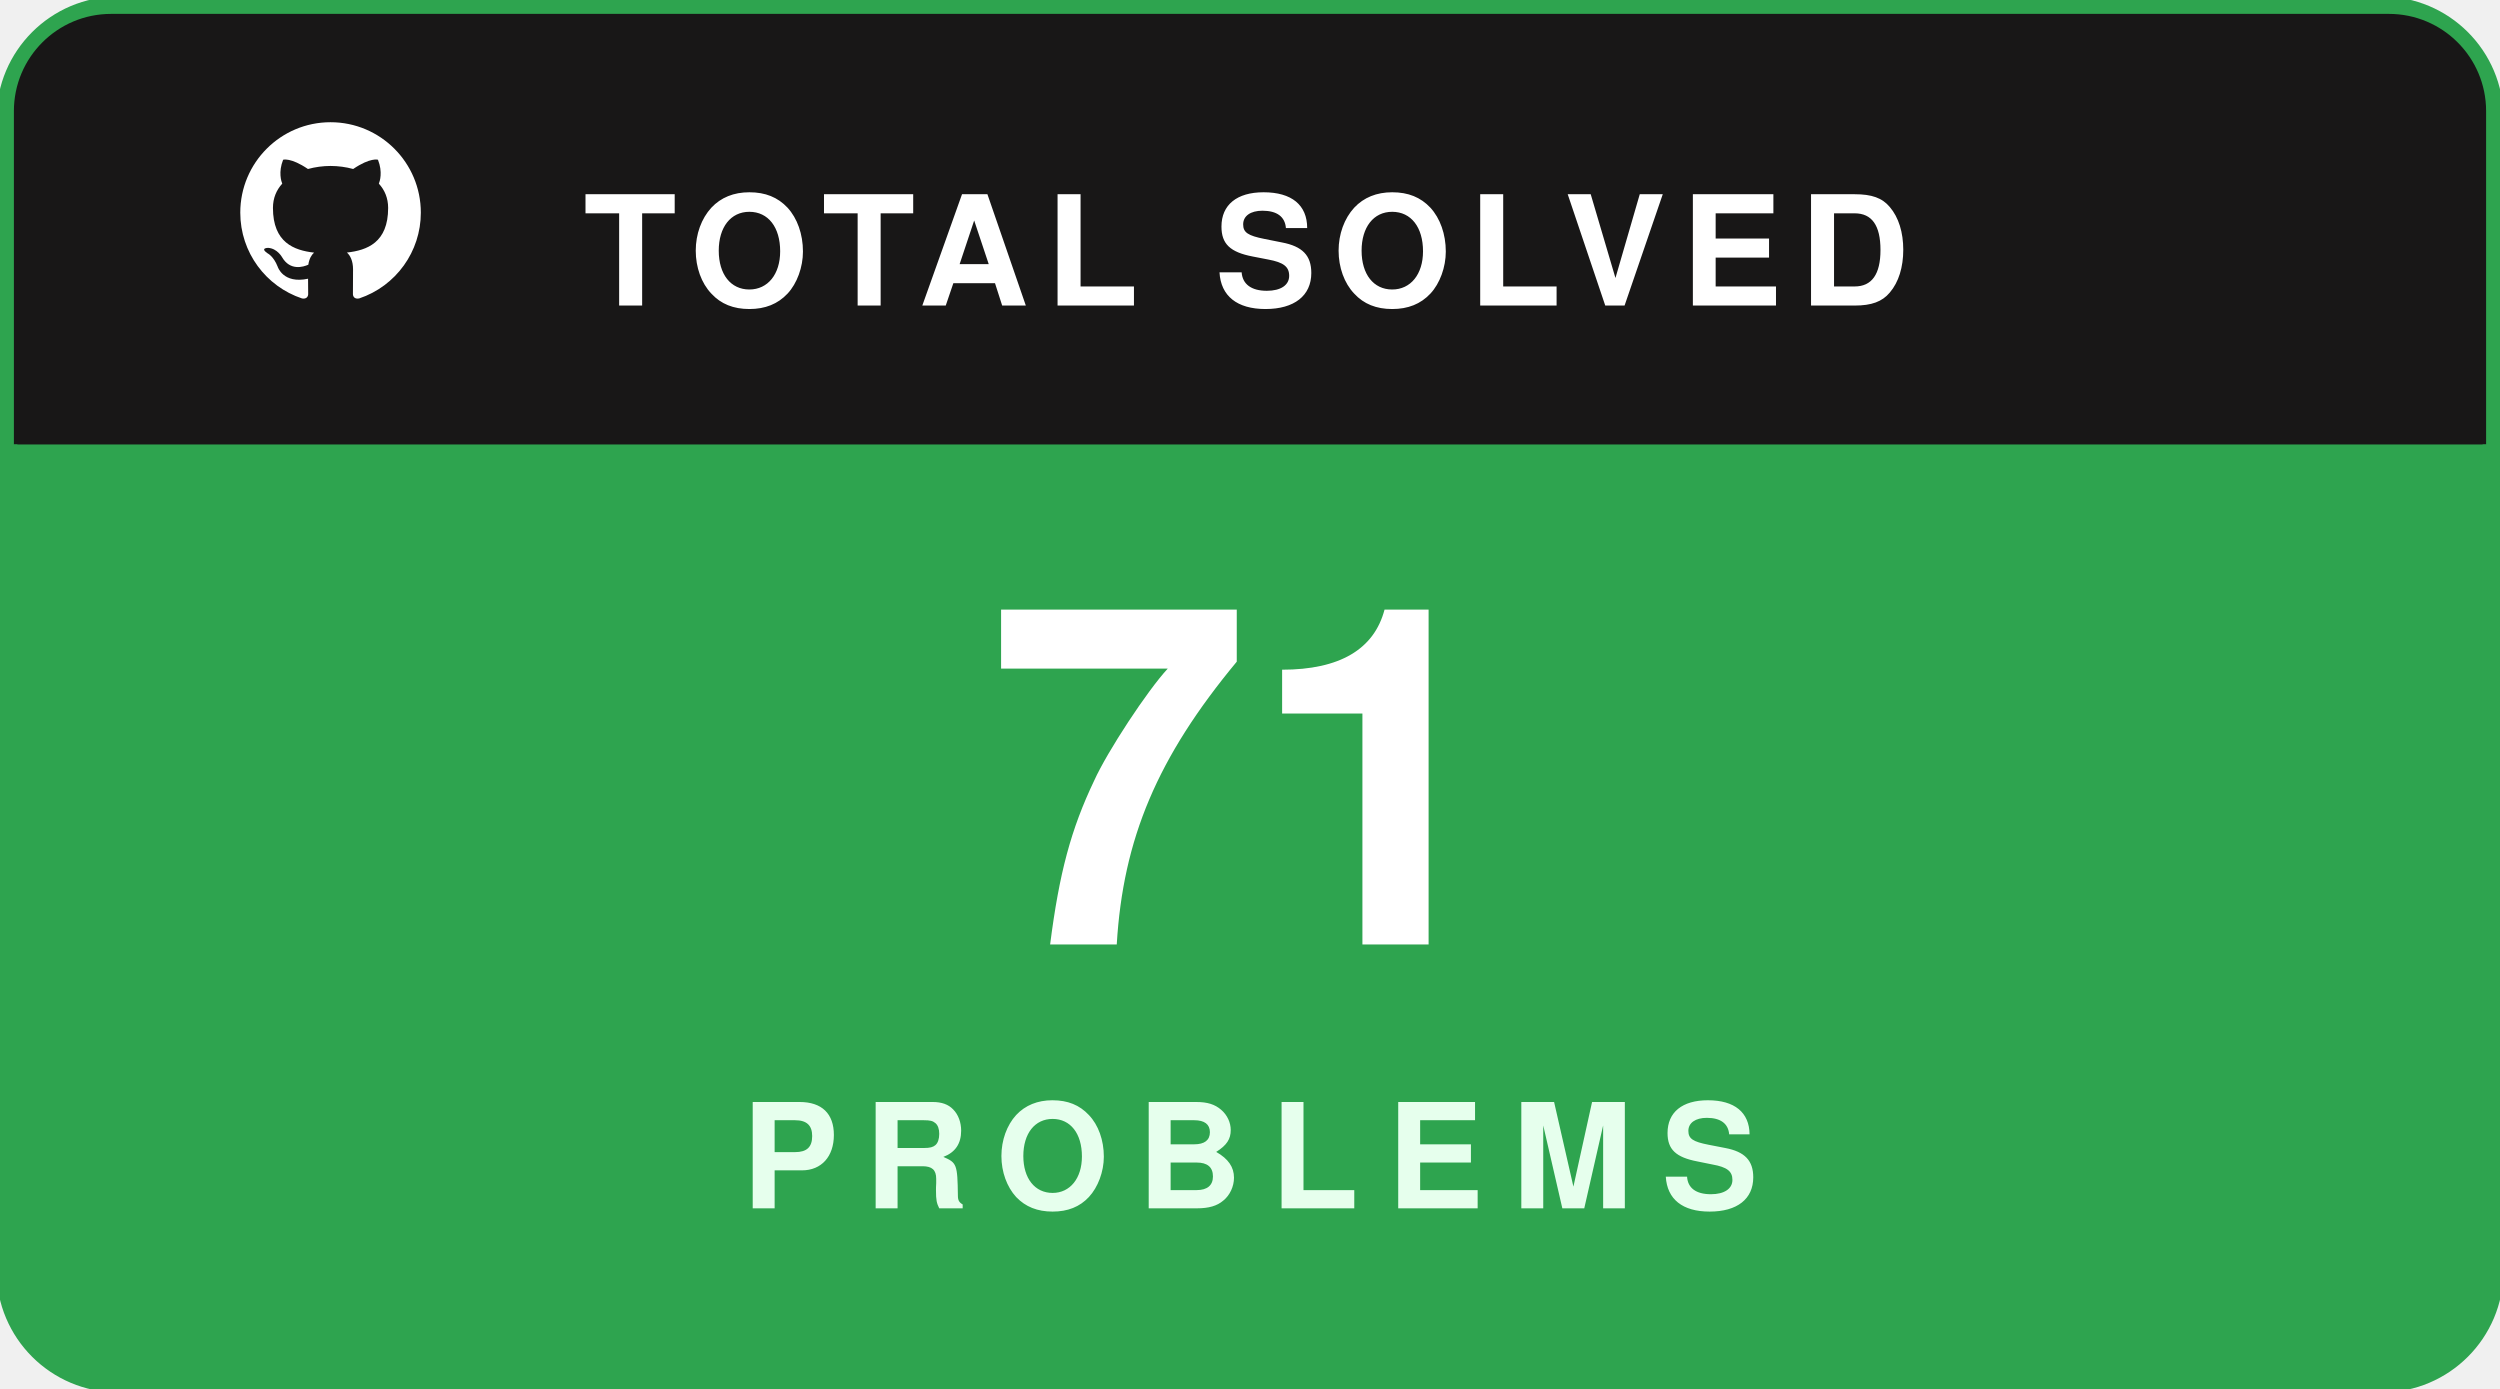
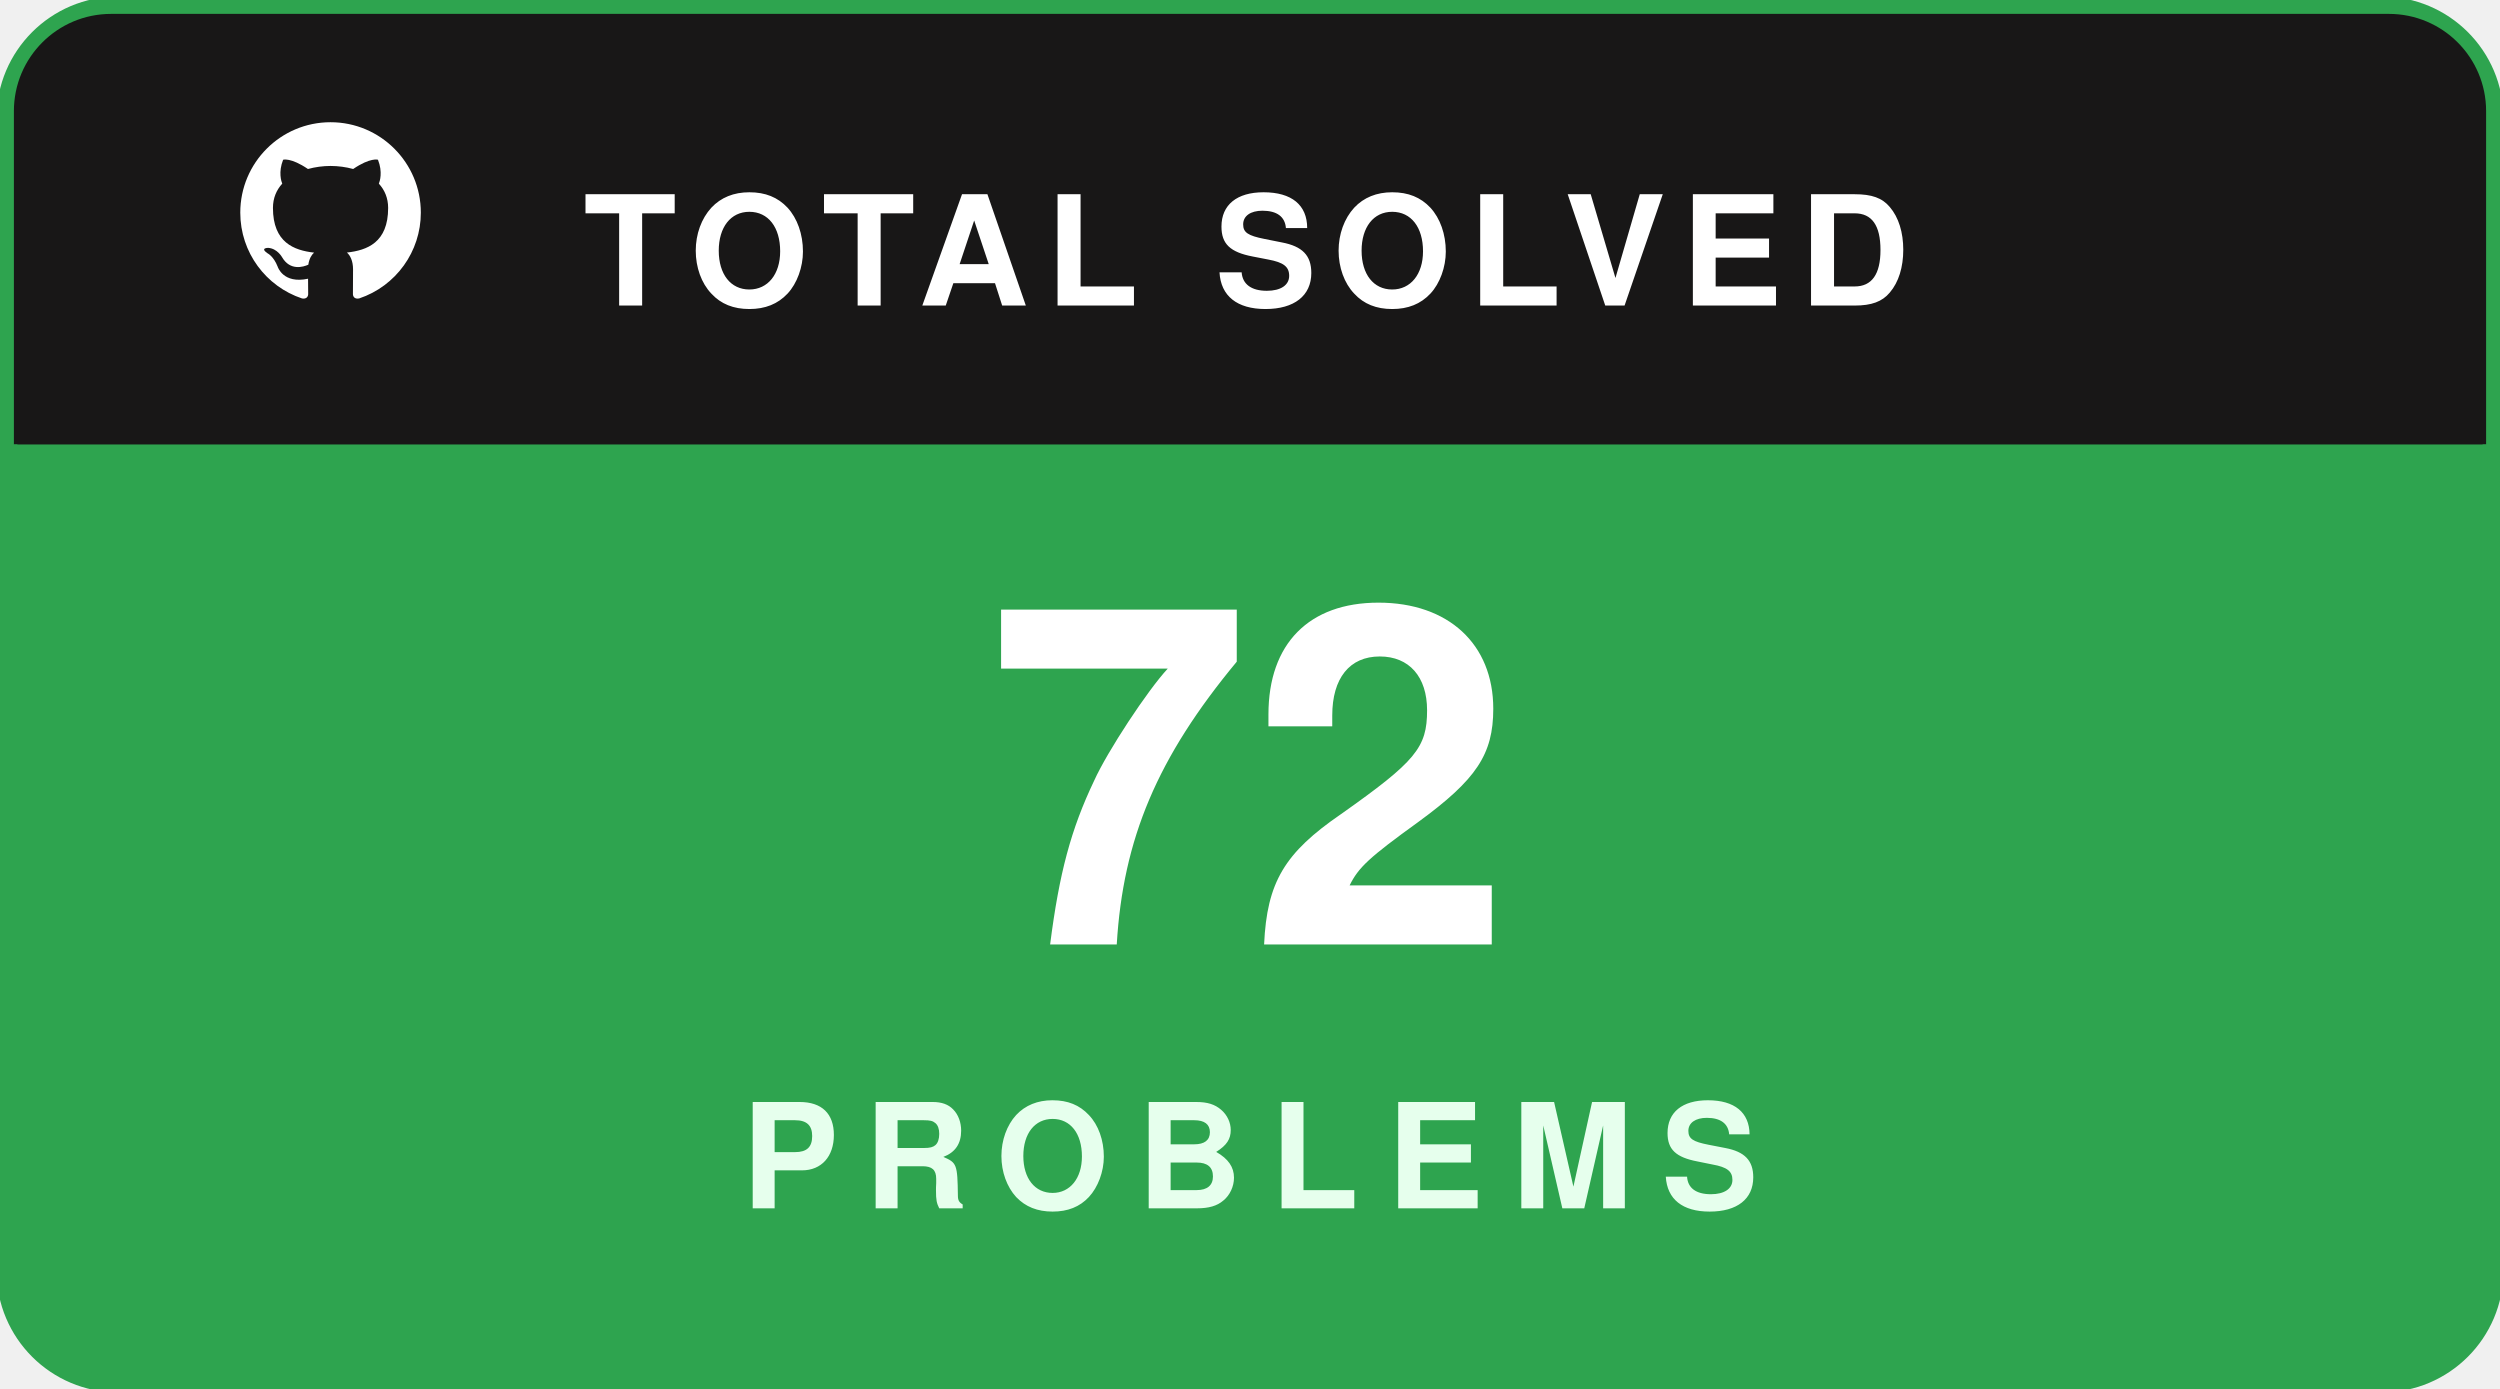
<svg xmlns="http://www.w3.org/2000/svg" width="180" height="100" viewBox="0 0 180 100" fill="none">
  <rect x="0.5" y="0.5" width="179" height="99" rx="8" fill="#181717" stroke="#2ea44f" stroke-width="1.5" />
  <path d="M1 8C1 4.134 4.134 1 8 1H172C175.866 1 179 4.134 179 8V32H1V8Z" fill="#181717" />
  <g transform="translate(16, 7.5) scale(0.65)">
    <path fill="#ffffff" fill-rule="evenodd" clip-rule="evenodd" d="M12 2C6.477 2 2 6.484 2 12.017c0 4.425 2.865 8.18 6.839 9.504.5.092.682-.217.682-.483 0-.237-.008-.868-.013-1.703-2.782.605-3.369-1.343-3.369-1.343-.454-1.158-1.11-1.466-1.11-1.466-.908-.62.069-.608.069-.608 1.003.07 1.53 1.032 1.53 1.032.892 1.53 2.341 1.088 2.91.832.092-.647.35-1.088.636-1.338-2.22-.253-4.555-1.113-4.555-4.951 0-1.093.39-1.988 1.029-2.688-.103-.253-.446-1.272.098-2.65 0 0 .84-.27 2.75 1.026A9.564 9.564 0 0112 6.844c.85.004 1.705.115 2.504.337 1.909-1.296 2.747-1.027 2.747-1.027.546 1.379.202 2.398.1 2.651.64.7 1.028 1.595 1.028 2.688 0 3.848-2.339 4.695-4.566 4.943.359.309.678.92.678 1.855 0 1.338-.012 2.419-.012 2.747 0 .268.18.58.688.482A10.019 10.019 0 0022 12.017C22 6.484 17.522 2 12 2z" />
  </g>
  <text x="42" y="22" fill="#ffffff" font-family="-apple-system,BlinkMacSystemFont,'Segoe UI',Helvetica,Arial,sans-serif" font-size="11" font-weight="700" letter-spacing="1.2">TOTAL SOLVED</text>
  <path d="M1 32H179V92C179 95.866 175.866 99 172 99H8C4.134 99 1 95.866 1 92V32Z" fill="#2ea44f" />
-   <text x="90" y="68" text-anchor="middle" fill="#ffffff" font-family="-apple-system,BlinkMacSystemFont,'Segoe UI',Helvetica,Arial,sans-serif" font-size="34" font-weight="800">71</text>
+   <text x="90" y="68" text-anchor="middle" fill="#ffffff" font-family="-apple-system,BlinkMacSystemFont,'Segoe UI',Helvetica,Arial,sans-serif" font-size="34" font-weight="800">72</text>
  <text x="90" y="87" text-anchor="middle" fill="#e6ffed" font-family="-apple-system,BlinkMacSystemFont,'Segoe UI',Helvetica,Arial,sans-serif" font-size="10.5" font-weight="700" letter-spacing="2">PROBLEMS</text>
</svg>
